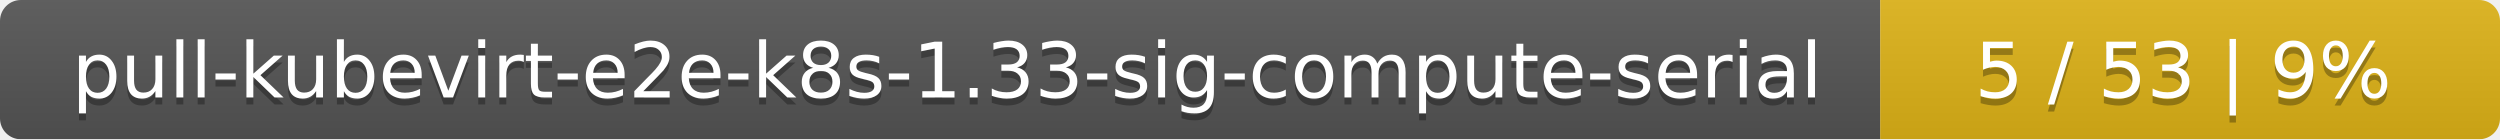
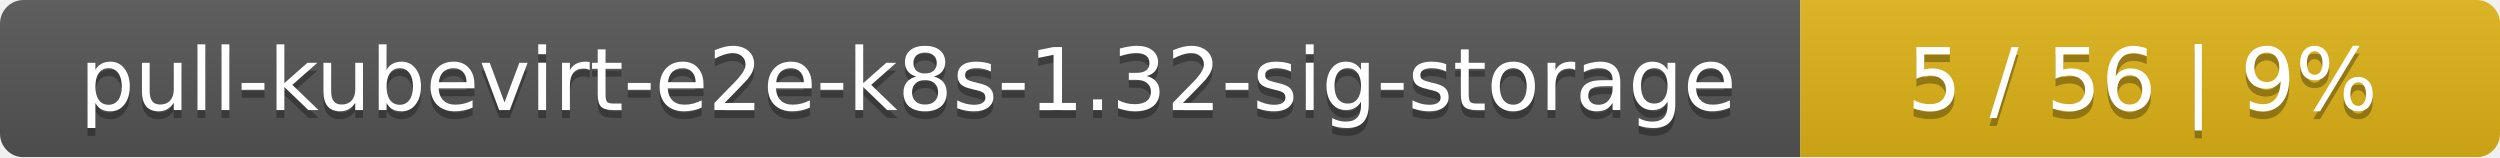
- <svg xmlns="http://www.w3.org/2000/svg" width="359" height="20">
+ <svg xmlns="http://www.w3.org/2000/svg" width="318" height="20">
  <linearGradient id="smooth" x2="0" y2="100%">
    <stop offset="0" stop-color="#bbb" stop-opacity=".1" />
    <stop offset="1" stop-opacity=".1" />
  </linearGradient>
  <mask id="round">
-     <rect width="359" height="20" rx="3" fill="#fff" />
+     <rect width="318" height="20" rx="3" fill="#fff" />
  </mask>
  <g mask="url(#round)">
-     <rect width="270" height="20" fill="#555" />
-     <rect x="270" width="89" height="20" fill="#dfb317" />
-     <rect width="359" height="20" fill="url(#smooth)" />
+     <rect width="229" height="20" fill="#555" />
+     <rect x="229" width="89" height="20" fill="#dfb317" />
+     <rect width="318" height="20" fill="url(#smooth)" />
  </g>
  <g fill="#fff" text-anchor="middle" font-family="DejaVu Sans,Verdana,Geneva,sans-serif" font-size="11">
-     <text x="136" y="15" fill="#010101" fill-opacity=".3">pull-kubevirt-e2e-k8s-1.33-sig-compute-serial</text>
-     <text x="136" y="14">pull-kubevirt-e2e-k8s-1.33-sig-compute-serial</text>
-     <text x="313.5" y="15" fill="#010101" fill-opacity=".3">5 / 53    |    9%</text>
-     <text x="313.5" y="14">5 / 53    |    9%</text>
+     <text x="115.5" y="15" fill="#010101" fill-opacity=".3">pull-kubevirt-e2e-k8s-1.32-sig-storage</text>
+     <text x="115.5" y="14">pull-kubevirt-e2e-k8s-1.32-sig-storage</text>
+     <text x="272.5" y="15" fill="#010101" fill-opacity=".3">5 / 56    |    9%</text>
+     <text x="272.5" y="14">5 / 56    |    9%</text>
  </g>
</svg>
